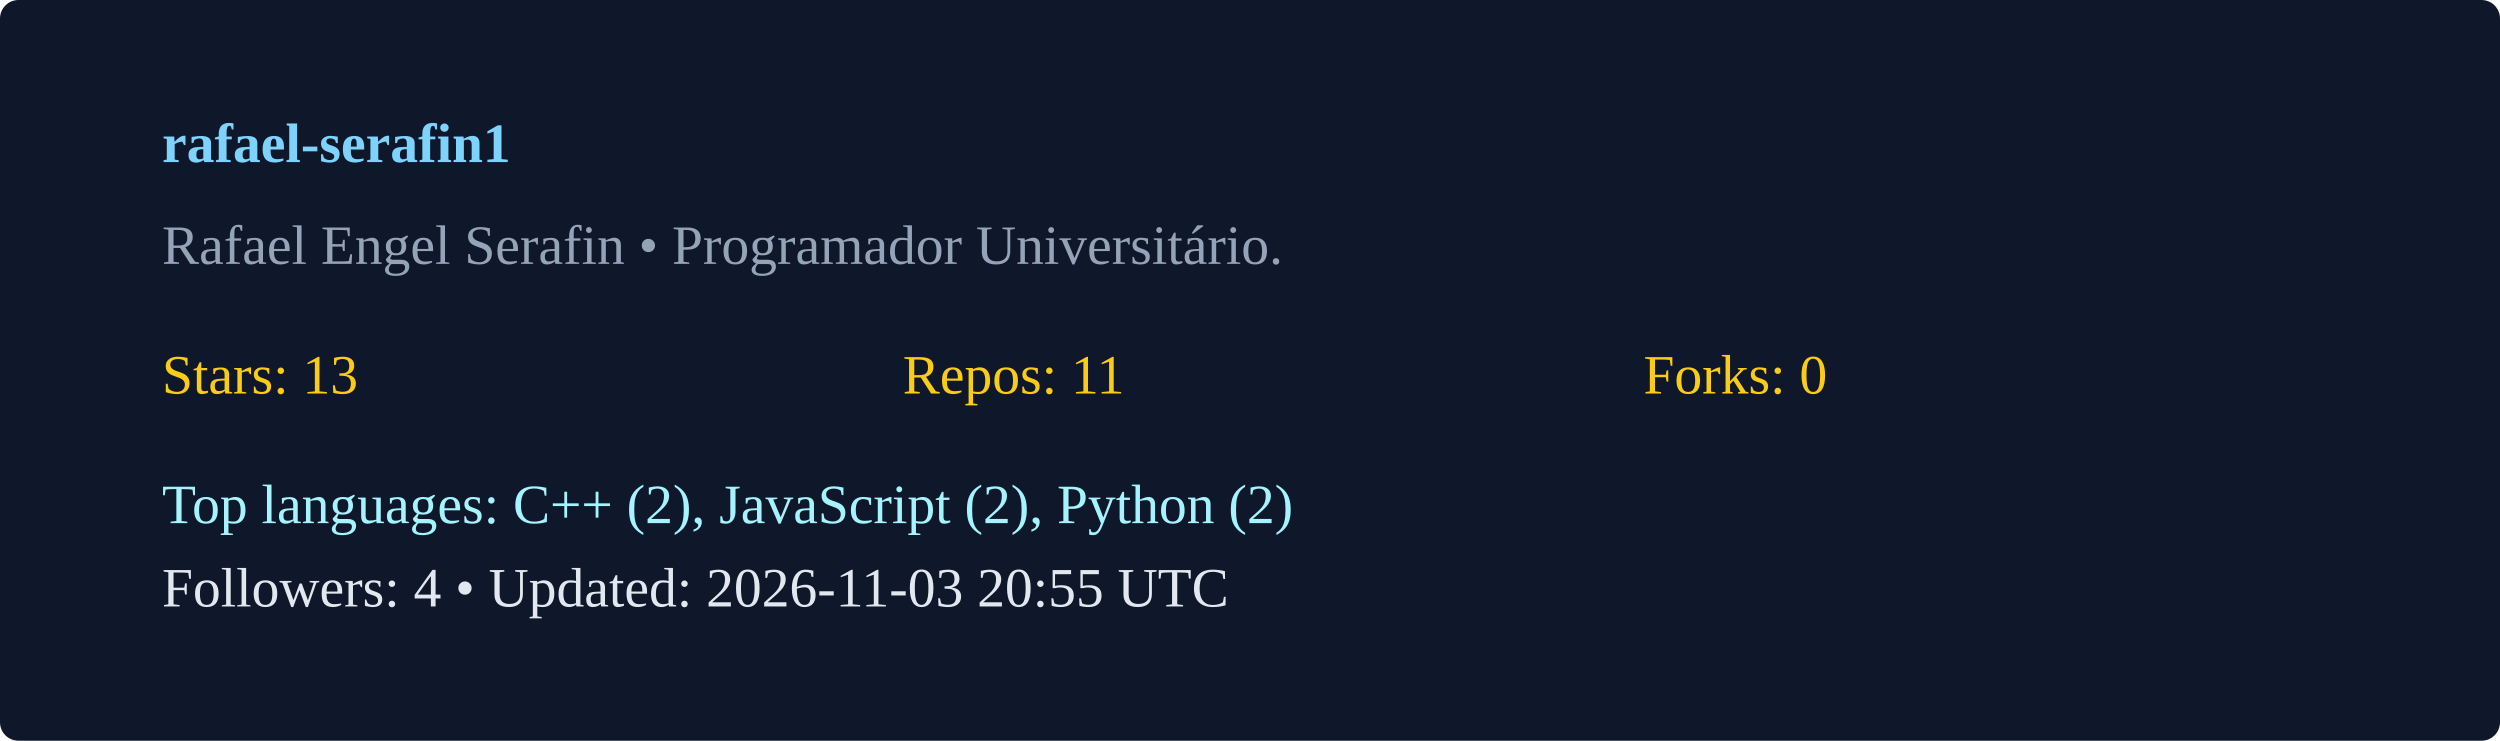
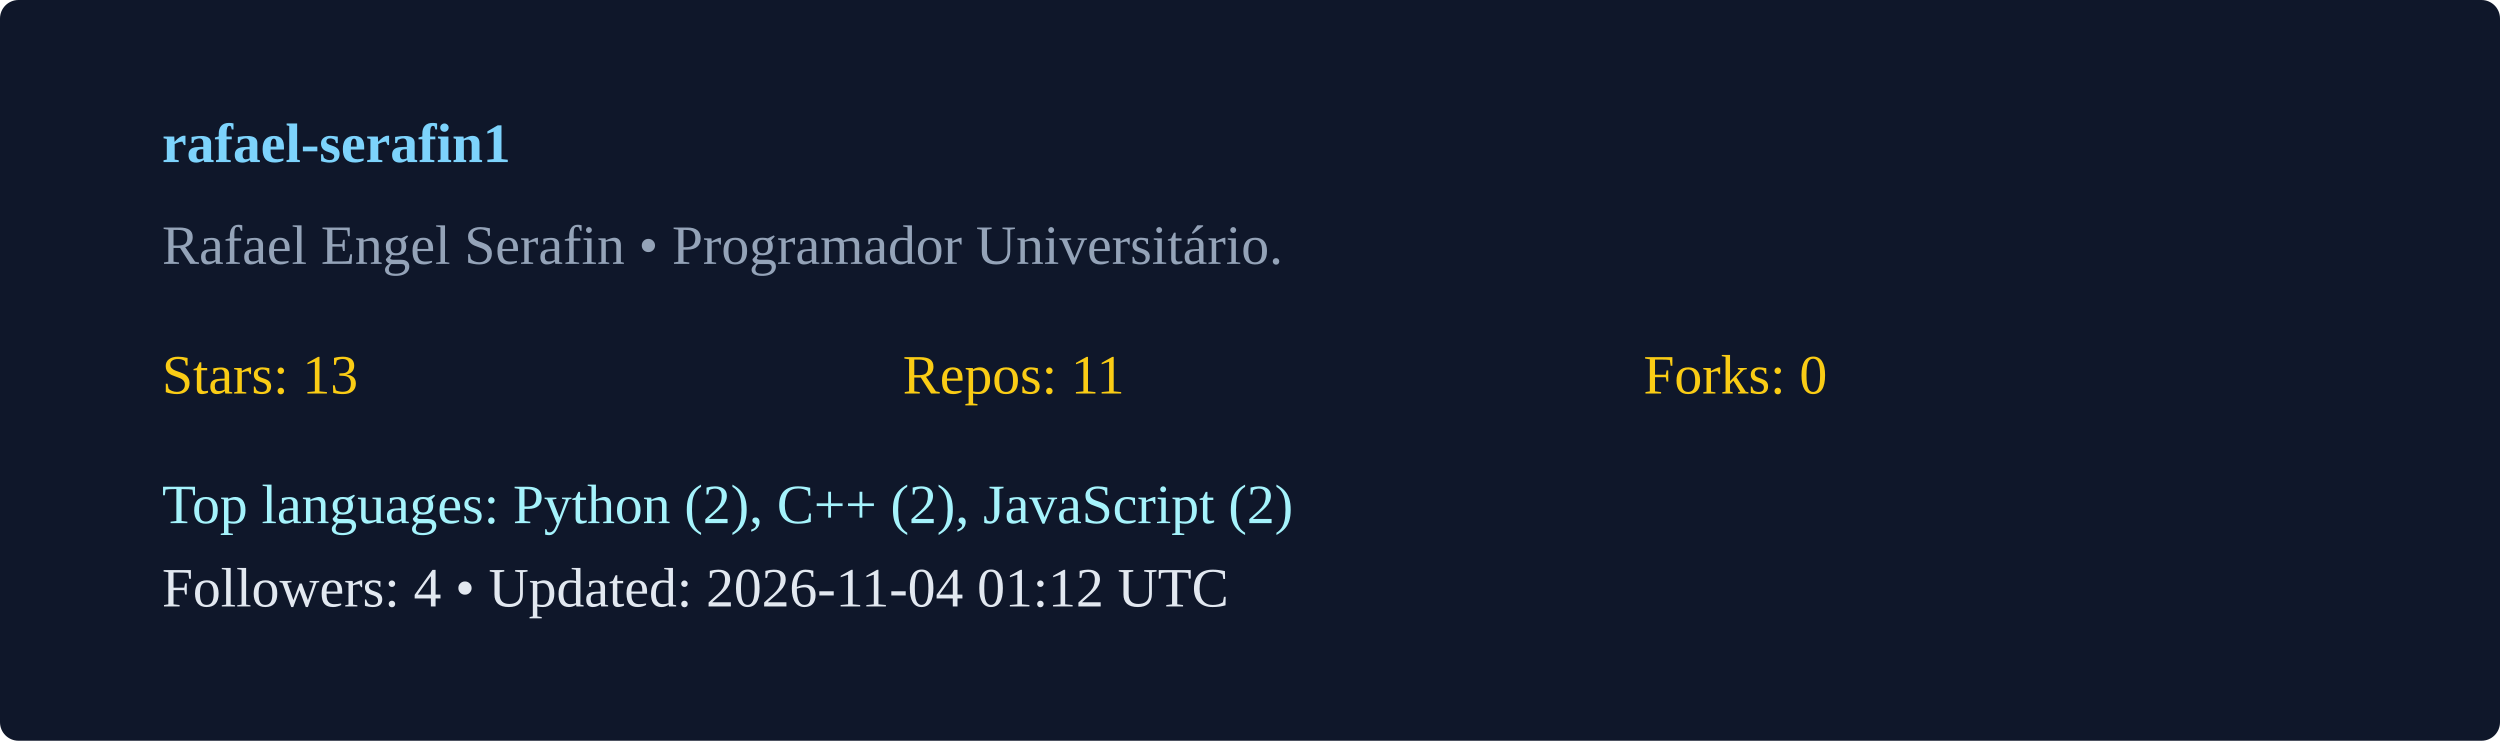
<svg xmlns="http://www.w3.org/2000/svg" width="540" height="160" viewBox="0 0 540 160">
  <rect width="100%" height="100%" rx="4" fill="#0f172a" />
  <g transform="translate(35,35)">
    <text x="0" y="0" fill="#7dd3fc" font-weight="600">rafael-serafin1</text>
    <text x="0" y="22" fill="#94a3b8">Rafael Engel Serafin  • Programador Universitário. </text>
    <g transform="translate(0,50)">
      <text x="0" y="0" fill="#facc15">Stars: 13</text>
      <text x="160" y="0" fill="#facc15">Repos: 11</text>
      <text x="320" y="0" fill="#facc15">Forks: 0</text>
-       <text x="0" y="28" fill="#a5f3fc">Top languages: C++ (2), JavaScript (2), Python (2)</text>
-       <text x="0" y="46" fill="#e2e8f0">Followers: 4 • Updated: 2026-11-03 20:55 UTC</text>
+       <text x="0" y="28" fill="#a5f3fc">Top languages: Python (2), C++ (2), JavaScript (2)</text>
+       <text x="0" y="46" fill="#e2e8f0">Followers: 4 • Updated: 2026-11-04 01:12 UTC</text>
    </g>
  </g>
</svg>
